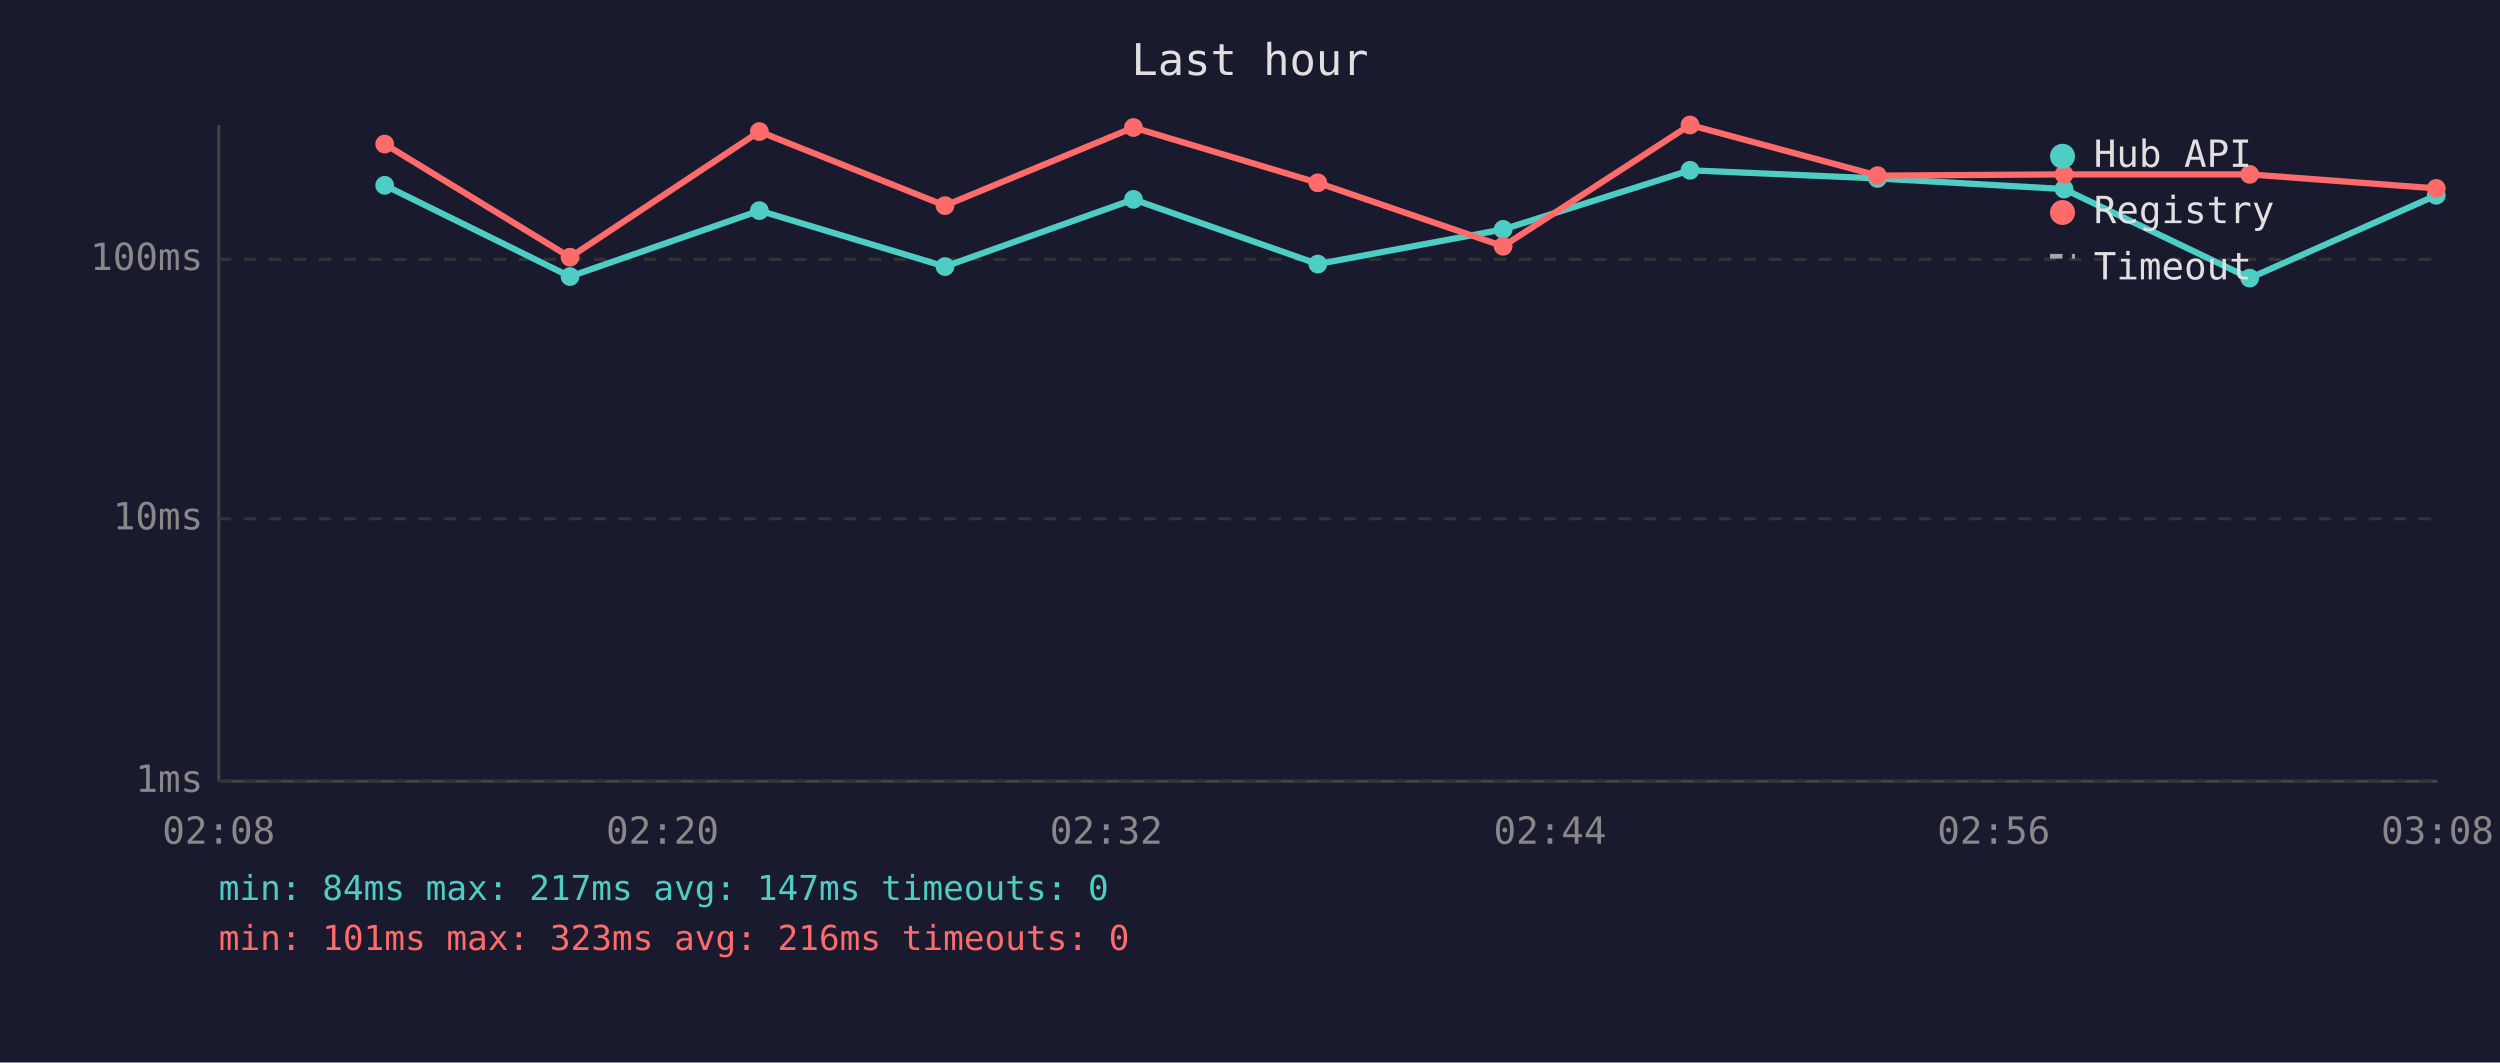
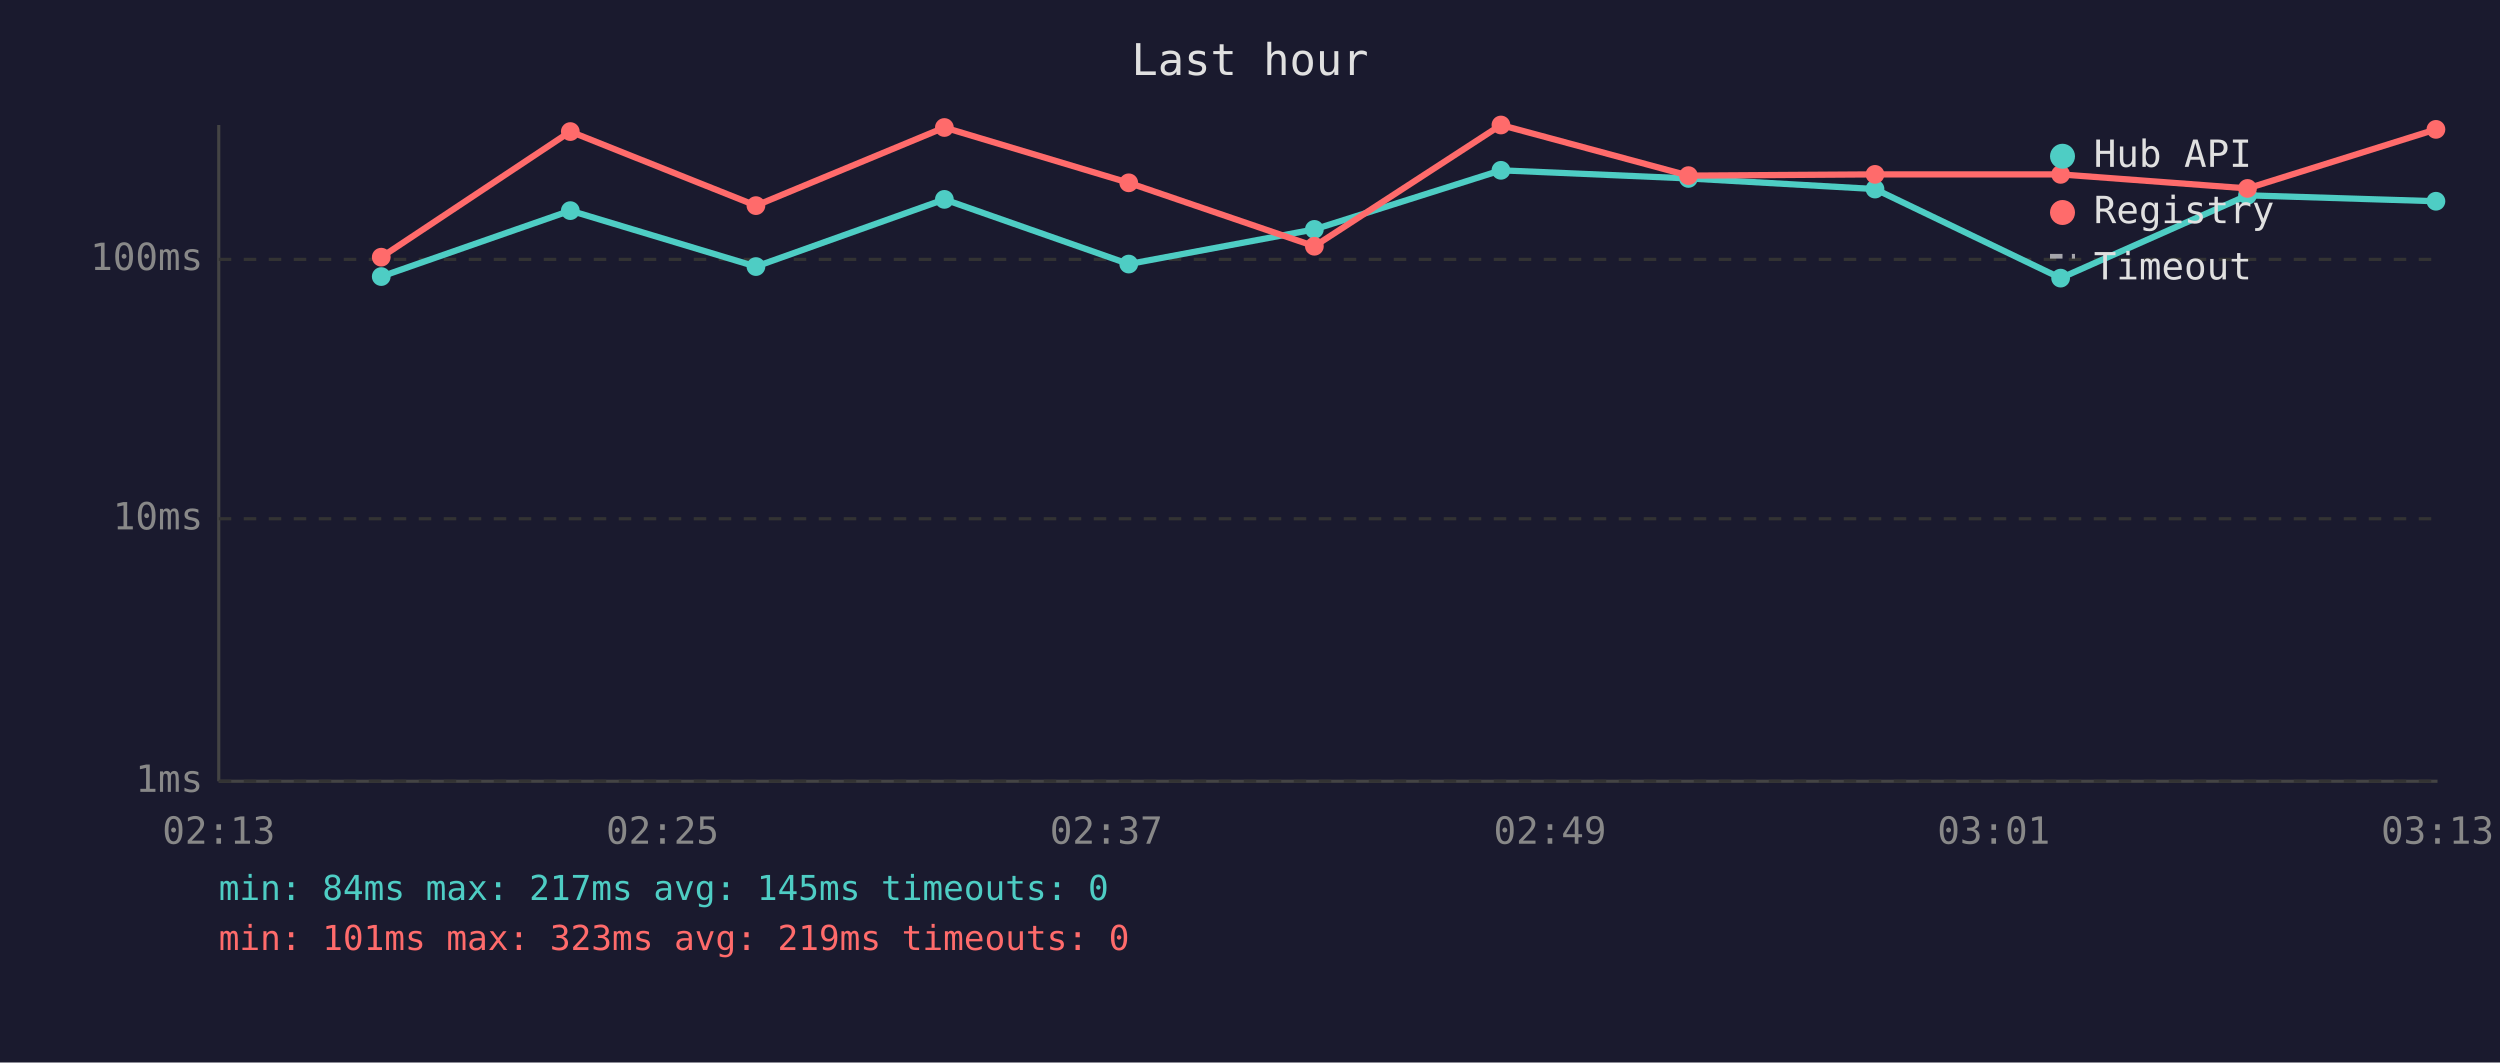
<svg xmlns="http://www.w3.org/2000/svg" viewBox="0 0 800 340" font-family="monospace" font-size="12">
  <rect width="800" height="340" fill="#1a1a2e" />
  <text x="400" y="24" fill="#e0e0e0" font-size="14" text-anchor="middle">Last hour</text>
  <line x1="70" y1="40" x2="70" y2="250" stroke="#444" stroke-width="1" />
  <line x1="70" y1="250" x2="780" y2="250" stroke="#444" stroke-width="1" />
  <line x1="70" y1="250" x2="780" y2="250" stroke="#333" stroke-width="1" stroke-dasharray="4" />
  <text x="65" y="250" fill="#888" text-anchor="end" dominant-baseline="middle">1ms</text>
  <line x1="70" y1="166" x2="780" y2="166" stroke="#333" stroke-width="1" stroke-dasharray="4" />
  <text x="65" y="166" fill="#888" text-anchor="end" dominant-baseline="middle">10ms</text>
  <line x1="70" y1="83" x2="780" y2="83" stroke="#333" stroke-width="1" stroke-dasharray="4" />
  <text x="65" y="83" fill="#888" text-anchor="end" dominant-baseline="middle">100ms</text>
-   <text x="70" y="270" fill="#888" text-anchor="middle">02:08</text>
-   <text x="212" y="270" fill="#888" text-anchor="middle">02:20</text>
-   <text x="354" y="270" fill="#888" text-anchor="middle">02:32</text>
-   <text x="496" y="270" fill="#888" text-anchor="middle">02:44</text>
-   <text x="638" y="270" fill="#888" text-anchor="middle">02:56</text>
-   <text x="780" y="270" fill="#888" text-anchor="middle">03:08</text>
-   <polyline points="123.1,59.3 182.4,88.5 243.0,67.4 302.4,85.3 362.7,63.8 421.7,84.5 481.0,73.4 540.8,54.5 600.8,57.1 660.5,60.5 719.9,89.0 779.6,62.5" fill="none" stroke="#4ecdc4" stroke-width="2" opacity="1" />
-   <circle cx="123.1" cy="59.3" r="3" fill="#4ecdc4" />
-   <circle cx="182.4" cy="88.5" r="3" fill="#4ecdc4" />
-   <circle cx="243.0" cy="67.4" r="3" fill="#4ecdc4" />
-   <circle cx="302.4" cy="85.3" r="3" fill="#4ecdc4" />
-   <circle cx="362.7" cy="63.8" r="3" fill="#4ecdc4" />
-   <circle cx="421.7" cy="84.5" r="3" fill="#4ecdc4" />
-   <circle cx="481.0" cy="73.4" r="3" fill="#4ecdc4" />
-   <circle cx="540.8" cy="54.5" r="3" fill="#4ecdc4" />
-   <circle cx="600.8" cy="57.1" r="3" fill="#4ecdc4" />
-   <circle cx="660.5" cy="60.5" r="3" fill="#4ecdc4" />
-   <circle cx="719.9" cy="89.0" r="3" fill="#4ecdc4" />
-   <circle cx="779.6" cy="62.5" r="3" fill="#4ecdc4" />
-   <polyline points="123.1,46.1 182.4,82.3 243.0,42.1 302.4,65.8 362.7,40.8 421.7,58.5 481.0,78.8 540.8,40.0 600.8,56.2 660.5,55.8 719.9,55.8 779.6,60.3" fill="none" stroke="#ff6b6b" stroke-width="2" opacity="1" />
-   <circle cx="123.1" cy="46.1" r="3" fill="#ff6b6b" />
-   <circle cx="182.4" cy="82.3" r="3" fill="#ff6b6b" />
-   <circle cx="243.0" cy="42.1" r="3" fill="#ff6b6b" />
-   <circle cx="302.4" cy="65.8" r="3" fill="#ff6b6b" />
-   <circle cx="362.7" cy="40.8" r="3" fill="#ff6b6b" />
-   <circle cx="421.7" cy="58.5" r="3" fill="#ff6b6b" />
-   <circle cx="481.0" cy="78.8" r="3" fill="#ff6b6b" />
-   <circle cx="540.8" cy="40.0" r="3" fill="#ff6b6b" />
-   <circle cx="600.8" cy="56.2" r="3" fill="#ff6b6b" />
-   <circle cx="660.5" cy="55.8" r="3" fill="#ff6b6b" />
-   <circle cx="719.9" cy="55.8" r="3" fill="#ff6b6b" />
-   <circle cx="779.6" cy="60.3" r="3" fill="#ff6b6b" />
+   <text x="70" y="270" fill="#888" text-anchor="middle">02:13</text>
+   <text x="212" y="270" fill="#888" text-anchor="middle">02:25</text>
+   <text x="354" y="270" fill="#888" text-anchor="middle">02:37</text>
+   <text x="496" y="270" fill="#888" text-anchor="middle">02:49</text>
+   <text x="638" y="270" fill="#888" text-anchor="middle">03:01</text>
+   <text x="780" y="270" fill="#888" text-anchor="middle">03:13</text>
+   <polyline points="122.0,88.5 182.5,67.4 241.9,85.3 302.2,63.8 361.2,84.5 420.6,73.4 480.3,54.5 540.3,57.1 600.0,60.5 659.4,89.0 719.2,62.5 779.5,64.4" fill="none" stroke="#4ecdc4" stroke-width="2" opacity="1" />
+   <circle cx="122.0" cy="88.5" r="3" fill="#4ecdc4" />
+   <circle cx="182.5" cy="67.4" r="3" fill="#4ecdc4" />
+   <circle cx="241.9" cy="85.3" r="3" fill="#4ecdc4" />
+   <circle cx="302.2" cy="63.8" r="3" fill="#4ecdc4" />
+   <circle cx="361.2" cy="84.5" r="3" fill="#4ecdc4" />
+   <circle cx="420.6" cy="73.4" r="3" fill="#4ecdc4" />
+   <circle cx="480.3" cy="54.5" r="3" fill="#4ecdc4" />
+   <circle cx="540.3" cy="57.1" r="3" fill="#4ecdc4" />
+   <circle cx="600.0" cy="60.5" r="3" fill="#4ecdc4" />
+   <circle cx="659.4" cy="89.0" r="3" fill="#4ecdc4" />
+   <circle cx="719.2" cy="62.5" r="3" fill="#4ecdc4" />
+   <circle cx="779.5" cy="64.4" r="3" fill="#4ecdc4" />
+   <polyline points="122.0,82.3 182.5,42.1 241.9,65.8 302.2,40.8 361.2,58.5 420.6,78.8 480.3,40.0 540.3,56.2 600.0,55.8 659.4,55.8 719.2,60.3 779.5,41.4" fill="none" stroke="#ff6b6b" stroke-width="2" opacity="1" />
+   <circle cx="122.0" cy="82.3" r="3" fill="#ff6b6b" />
+   <circle cx="182.5" cy="42.1" r="3" fill="#ff6b6b" />
+   <circle cx="241.9" cy="65.8" r="3" fill="#ff6b6b" />
+   <circle cx="302.2" cy="40.8" r="3" fill="#ff6b6b" />
+   <circle cx="361.2" cy="58.5" r="3" fill="#ff6b6b" />
+   <circle cx="420.6" cy="78.8" r="3" fill="#ff6b6b" />
+   <circle cx="480.3" cy="40.0" r="3" fill="#ff6b6b" />
+   <circle cx="540.3" cy="56.2" r="3" fill="#ff6b6b" />
+   <circle cx="600.0" cy="55.8" r="3" fill="#ff6b6b" />
+   <circle cx="659.4" cy="55.8" r="3" fill="#ff6b6b" />
+   <circle cx="719.2" cy="60.3" r="3" fill="#ff6b6b" />
+   <circle cx="779.5" cy="41.4" r="3" fill="#ff6b6b" />
  <circle cx="660" cy="50" r="4" fill="#4ecdc4" />
  <text x="670" y="50" fill="#e0e0e0" dominant-baseline="middle">Hub API</text>
  <circle cx="660" cy="68" r="4" fill="#ff6b6b" />
  <text x="670" y="68" fill="#e0e0e0" dominant-baseline="middle">Registry</text>
  <line x1="656" y1="82" x2="664" y2="82" stroke="#e0e0e0" stroke-width="1.5" stroke-dasharray="4,3" opacity="0.7" />
  <text x="670" y="86" fill="#e0e0e0" dominant-baseline="middle">Timeout</text>
-   <text x="70" y="288" fill="#4ecdc4" font-size="11">min: 84ms  max: 217ms  avg: 147ms  timeouts: 0</text>
-   <text x="70" y="304" fill="#ff6b6b" font-size="11">min: 101ms  max: 323ms  avg: 216ms  timeouts: 0</text>
+   <text x="70" y="288" fill="#4ecdc4" font-size="11">min: 84ms  max: 217ms  avg: 145ms  timeouts: 0</text>
+   <text x="70" y="304" fill="#ff6b6b" font-size="11">min: 101ms  max: 323ms  avg: 219ms  timeouts: 0</text>
</svg>
